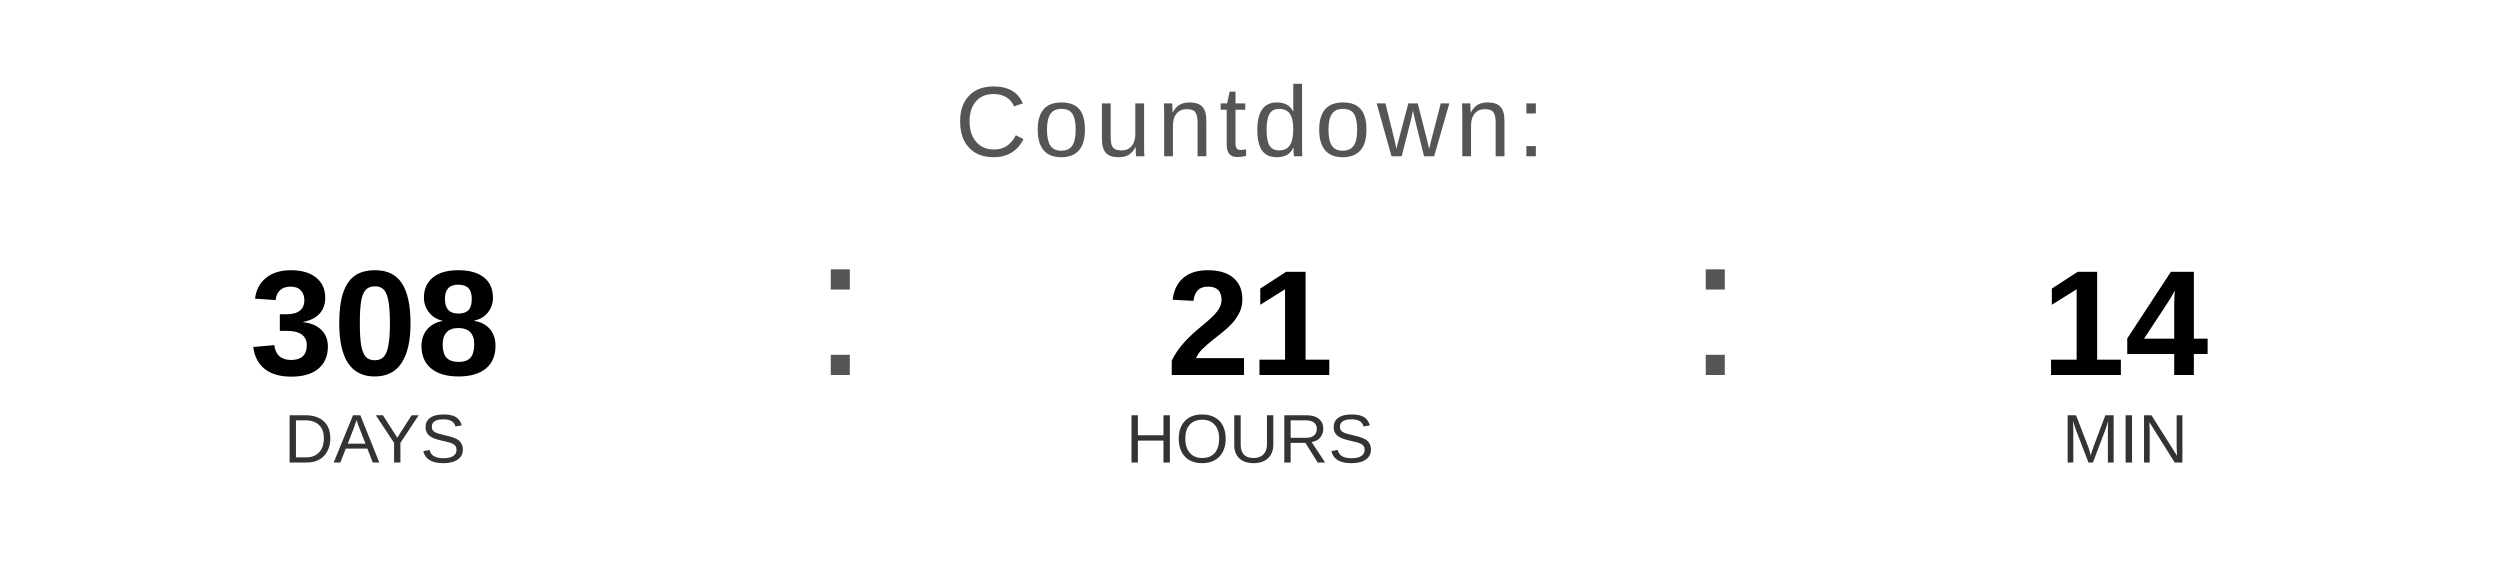
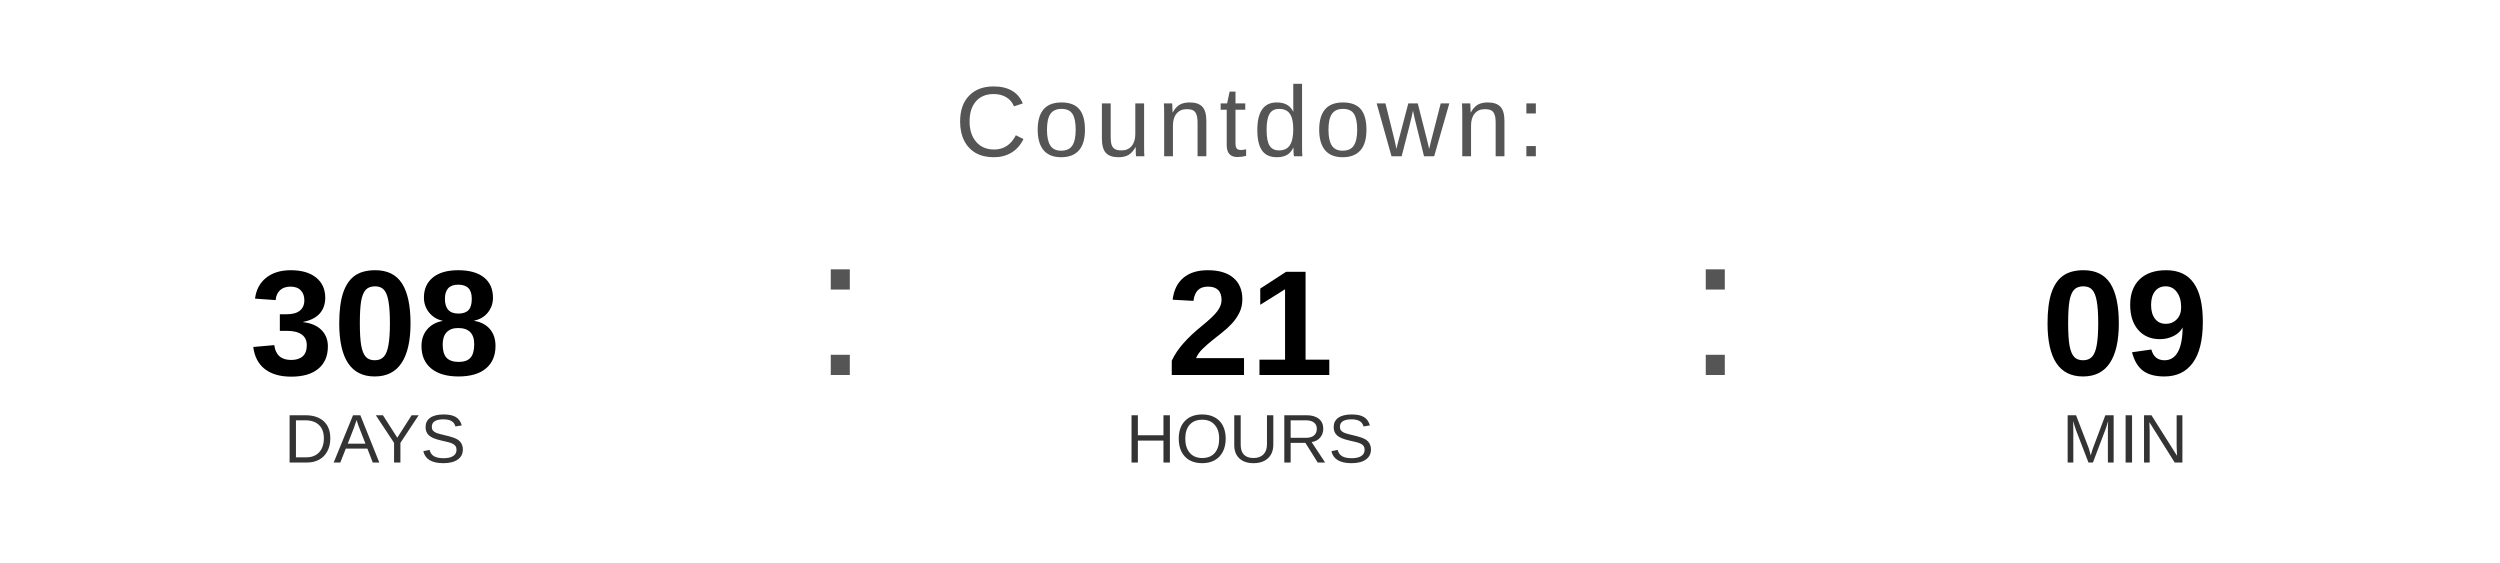
<svg xmlns="http://www.w3.org/2000/svg" width="400" height="90" viewBox="0 0 400 90">
  <text x="200" y="25" font-family="Arial, Helvetica, sans-serif" font-size="16" fill="#555555" text-anchor="middle" letter-spacing="1">
    Countdown:
  </text>
  <text x="60" y="60" font-family="Arial, Helvetica, sans-serif" font-size="24" font-weight="bold" fill="#000000" text-anchor="middle">308</text>
  <text x="60" y="74" font-family="Arial, Helvetica, sans-serif" font-size="11" fill="#333333" text-anchor="middle">DAYS</text>
  <text x="130" y="60" font-family="Arial, sans-serif" font-size="32" fill="#555555">:</text>
  <text x="200" y="60" font-family="Arial, Helvetica, sans-serif" font-size="24" font-weight="bold" fill="#000000" text-anchor="middle">21</text>
  <text x="200" y="74" font-family="Arial, Helvetica, sans-serif" font-size="11" fill="#333333" text-anchor="middle">HOURS</text>
  <text x="270" y="60" font-family="Arial, sans-serif" font-size="32" fill="#555555">:</text>
-   <text x="340" y="60" font-family="Arial, Helvetica, sans-serif" font-size="24" font-weight="bold" fill="#000000" text-anchor="middle">14</text>
+   <text x="340" y="60" font-family="Arial, Helvetica, sans-serif" font-size="24" font-weight="bold" fill="#000000" text-anchor="middle">09</text>
  <text x="340" y="74" font-family="Arial, Helvetica, sans-serif" font-size="11" fill="#333333" text-anchor="middle">MIN</text>
</svg>
